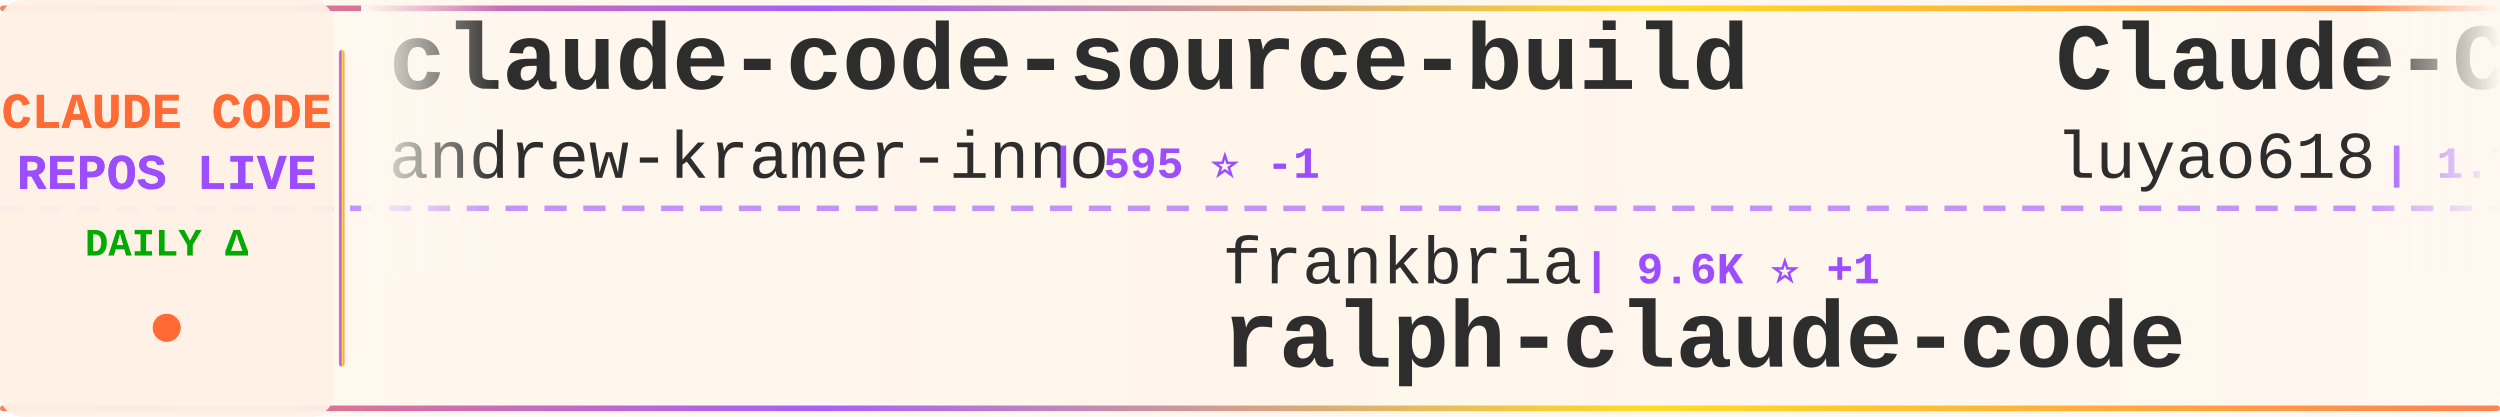
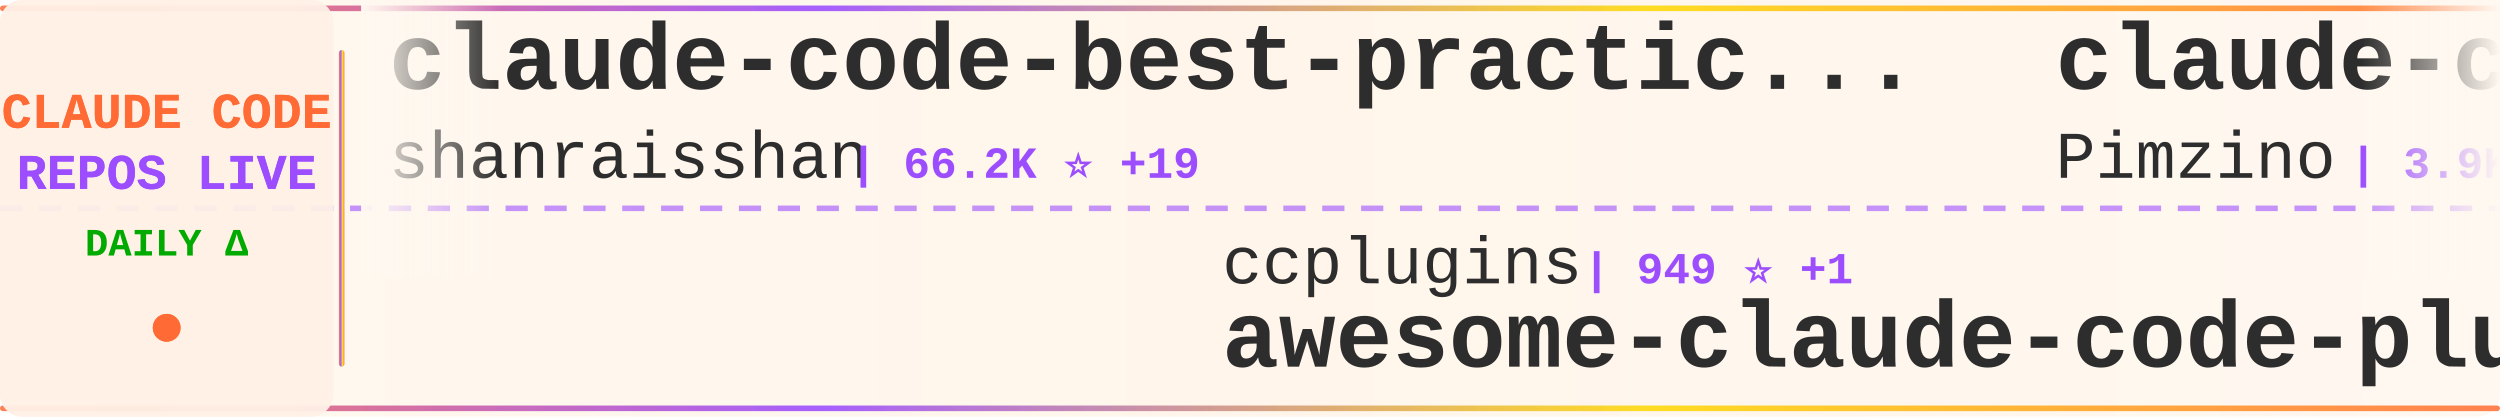
<svg xmlns="http://www.w3.org/2000/svg" width="900" height="150">
  <defs>
    <linearGradient id="tickerBg" x1="0%" y1="0%" x2="100%" y2="0%">
      <stop offset="0%" style="stop-color:#fff8f0;stop-opacity:0.98" />
      <stop offset="50%" style="stop-color:#fff5eb;stop-opacity:1" />
      <stop offset="100%" style="stop-color:#fff8f0;stop-opacity:0.98" />
    </linearGradient>
    <linearGradient id="borderGrad" x1="0%" y1="0%" x2="100%" y2="0%">
      <stop offset="0%" style="stop-color:#FF6B35;stop-opacity:0.85">
        <animate attributeName="stop-opacity" values="0.85;1;0.85" dur="2s" repeatCount="indefinite" />
      </stop>
      <stop offset="33%" style="stop-color:#9C4EFF;stop-opacity:0.9">
        <animate attributeName="stop-opacity" values="0.9;1;0.9" dur="2.2s" repeatCount="indefinite" />
      </stop>
      <stop offset="66%" style="stop-color:#FFD700;stop-opacity:0.85">
        <animate attributeName="stop-opacity" values="0.85;1;0.85" dur="1.8s" repeatCount="indefinite" />
      </stop>
      <stop offset="100%" style="stop-color:#FF6B35;stop-opacity:0.85">
        <animate attributeName="stop-opacity" values="0.85;1;0.85" dur="2s" repeatCount="indefinite" />
      </stop>
    </linearGradient>
    <filter id="textGlow">
      <feGaussianBlur stdDeviation="0.15" result="coloredBlur" />
      <feMerge>
        <feMergeNode in="coloredBlur" />
        <feMergeNode in="SourceGraphic" />
      </feMerge>
    </filter>
    <filter id="metricGlow">
      <feGaussianBlur stdDeviation="0.2" result="coloredBlur" />
      <feMerge>
        <feMergeNode in="coloredBlur" />
        <feMergeNode in="SourceGraphic" />
      </feMerge>
    </filter>
    <linearGradient id="leftFade" x1="0%" y1="0%" x2="100%" y2="0%">
      <stop offset="0%" style="stop-color:#fff8f0;stop-opacity:1" />
      <stop offset="100%" style="stop-color:#fff8f0;stop-opacity:0" />
    </linearGradient>
    <linearGradient id="rightFade" x1="0%" y1="0%" x2="100%" y2="0%">
      <stop offset="0%" style="stop-color:#fff8f0;stop-opacity:0" />
      <stop offset="100%" style="stop-color:#fff8f0;stop-opacity:1" />
    </linearGradient>
  </defs>
  <rect width="900" height="150" fill="url(#tickerBg)" rx="8" />
  <rect x="0" y="2" width="900" height="2" fill="url(#borderGrad)" rx="1" />
  <rect x="0" y="146" width="900" height="2" fill="url(#borderGrad)" rx="1" />
  <line x1="0" y1="75" x2="900" y2="75" stroke="#9C4EFF" stroke-width="2" stroke-dasharray="8 6" opacity="0.6" />
  <rect x="0" y="0" width="120" height="150" fill="#fff0e6" opacity="0.95" rx="8" />
  <text x="60" y="46" font-family="'Courier New', monospace" font-size="18" font-weight="bold" fill="#FF6B35" text-anchor="middle" filter="url(#textGlow)">
    CLAUDE CODE
  </text>
  <text x="60" y="68" font-family="'Courier New', monospace" font-size="18" font-weight="bold" fill="#9C4EFF" text-anchor="middle" filter="url(#textGlow)">
    REPOS LIVE
  </text>
  <text x="60" y="92" font-family="'Courier New', monospace" font-size="14" font-weight="bold" fill="#00aa00" text-anchor="middle">
    DAILY Δ
  </text>
  <circle cx="60" cy="118" r="5" fill="#FF6B35" filter="url(#metricGlow)">
    <animate attributeName="r" values="4;6;4" dur="1.5s" repeatCount="indefinite" />
    <animate attributeName="opacity" values="0.6;1;0.6" dur="1.5s" repeatCount="indefinite" />
  </circle>
  <rect x="122" y="18" width="2" height="114" fill="url(#borderGrad)" rx="1" />
  <clipPath id="tickerClip">
    <rect x="130" y="0" width="770" height="150" />
  </clipPath>
  <g clip-path="url(#tickerClip)">
    <g id="tickerItems">
      <animateTransform attributeName="transform" attributeType="XML" type="translate" from="0 0" to="-3000 0" dur="54s" repeatCount="indefinite" />
      <g transform="translate(0, 0)">
-         <text x="140" y="32" font-family="'Courier New', monospace" font-size="34" font-weight="bold" fill="#2d2d2d">claude-code-source-build</text>
-         <text x="140" y="64" font-family="'Courier New', monospace" font-size="24" font-weight="normal" fill="#2d2d2d" opacity="1.0">andrew-kramer-inno</text>
-         <text x="378" y="64" font-family="'Courier New', monospace" font-size="16" font-weight="bold" fill="#9C4EFF"> | 595 ⭐ -1</text>
+         <text x="140" y="32" font-family="'Courier New', monospace" font-size="34" font-weight="bold" fill="#2d2d2d">claude-code-best-practic...</text>
+         <text x="140" y="64" font-family="'Courier New', monospace" font-size="24" font-weight="normal" fill="#2d2d2d" opacity="1.0">shanraisshan</text>
+         <text x="306" y="64" font-family="'Courier New', monospace" font-size="16" font-weight="bold" fill="#9C4EFF"> | 66.2K ⭐ +19</text>
      </g>
      <g transform="translate(300, 0)">
-         <text x="140" y="102" font-family="'Courier New', monospace" font-size="24" font-weight="normal" fill="#2d2d2d" opacity="1.0">frankbria</text>
-         <text x="270" y="102" font-family="'Courier New', monospace" font-size="16" font-weight="bold" fill="#9C4EFF"> | 9.6K ⭐ +1</text>
-         <text x="140" y="132" font-family="'Courier New', monospace" font-size="34" font-weight="bold" fill="#2d2d2d">ralph-claude-code</text>
+         <text x="140" y="102" font-family="'Courier New', monospace" font-size="24" font-weight="normal" fill="#2d2d2d" opacity="1.0">ccplugins</text>
+         <text x="270" y="102" font-family="'Courier New', monospace" font-size="16" font-weight="bold" fill="#9C4EFF"> | 949 ⭐ +1</text>
+         <text x="140" y="132" font-family="'Courier New', monospace" font-size="34" font-weight="bold" fill="#2d2d2d">awesome-claude-code-plug...</text>
      </g>
      <g transform="translate(600, 0)">
-         <text x="140" y="32" font-family="'Courier New', monospace" font-size="34" font-weight="bold" fill="#2d2d2d">Claude-Code-Source-Study</text>
-         <text x="140" y="64" font-family="'Courier New', monospace" font-size="24" font-weight="normal" fill="#2d2d2d" opacity="1.0">luyao618</text>
-         <text x="258" y="64" font-family="'Courier New', monospace" font-size="16" font-weight="bold" fill="#9C4EFF"> | 1.7K ⭐</text>
+         <text x="140" y="32" font-family="'Courier New', monospace" font-size="34" font-weight="bold" fill="#2d2d2d">claude-code-spec-workflo...</text>
+         <text x="140" y="64" font-family="'Courier New', monospace" font-size="24" font-weight="normal" fill="#2d2d2d" opacity="1.0">Pimzino</text>
+         <text x="246" y="64" font-family="'Courier New', monospace" font-size="16" font-weight="bold" fill="#9C4EFF"> | 3.9K ⭐ +1</text>
      </g>
      <g transform="translate(900, 0)">
-         <text x="140" y="102" font-family="'Courier New', monospace" font-size="24" font-weight="normal" fill="#2d2d2d" opacity="1.0">fuergaosi233</text>
-         <text x="306" y="102" font-family="'Courier New', monospace" font-size="16" font-weight="bold" fill="#9C4EFF"> | 2.8K ⭐</text>
-         <text x="140" y="132" font-family="'Courier New', monospace" font-size="34" font-weight="bold" fill="#2d2d2d">claude-code-proxy</text>
+         <text x="140" y="102" font-family="'Courier New', monospace" font-size="24" font-weight="normal" fill="#2d2d2d" opacity="1.0">huangjia2019</text>
+         <text x="306" y="102" font-family="'Courier New', monospace" font-size="16" font-weight="bold" fill="#9C4EFF"> | 1.1K ⭐</text>
+         <text x="140" y="132" font-family="'Courier New', monospace" font-size="34" font-weight="bold" fill="#2d2d2d">claude-code-engineering</text>
      </g>
      <g transform="translate(1200, 0)">
+         <text x="140" y="32" font-family="'Courier New', monospace" font-size="34" font-weight="bold" fill="#2d2d2d">claude-code-from-scratch</text>
+         <text x="140" y="64" font-family="'Courier New', monospace" font-size="24" font-weight="normal" fill="#2d2d2d" opacity="1.0">Windy3f3f3f3f</text>
+         <text x="318" y="64" font-family="'Courier New', monospace" font-size="16" font-weight="bold" fill="#9C4EFF"> | 2.7K ⭐</text>
+       </g>
+       <g transform="translate(1500, 0)">
+         <text x="140" y="102" font-family="'Courier New', monospace" font-size="24" font-weight="normal" fill="#2d2d2d" opacity="1.0">ChinaSiro</text>
+         <text x="270" y="102" font-family="'Courier New', monospace" font-size="16" font-weight="bold" fill="#9C4EFF"> | 9.7K ⭐</text>
+         <text x="140" y="132" font-family="'Courier New', monospace" font-size="34" font-weight="bold" fill="#2d2d2d">claude-code-sourcemap</text>
+       </g>
+       <g transform="translate(1800, 0)">
        <text x="140" y="32" font-family="'Courier New', monospace" font-size="34" font-weight="bold" fill="#2d2d2d">claude-code</text>
        <text x="140" y="64" font-family="'Courier New', monospace" font-size="24" font-weight="normal" fill="#2d2d2d" opacity="1.0">RishabhK103</text>
        <text x="294" y="64" font-family="'Courier New', monospace" font-size="16" font-weight="bold" fill="#9C4EFF"> | 106 ⭐</text>
      </g>
-       <g transform="translate(1500, 0)">
-         <text x="140" y="102" font-family="'Courier New', monospace" font-size="24" font-weight="normal" fill="#2d2d2d" opacity="1.0">LING71671</text>
-         <text x="270" y="102" font-family="'Courier New', monospace" font-size="16" font-weight="bold" fill="#9C4EFF"> | 956 ⭐</text>
-         <text x="140" y="132" font-family="'Courier New', monospace" font-size="34" font-weight="bold" fill="#2d2d2d">Open-ClaudeCode</text>
-       </g>
-       <g transform="translate(1800, 0)">
-         <text x="140" y="32" font-family="'Courier New', monospace" font-size="34" font-weight="bold" fill="#2d2d2d">claude-code</text>
-         <text x="140" y="64" font-family="'Courier New', monospace" font-size="24" font-weight="normal" fill="#2d2d2d" opacity="1.0">freestylefly</text>
-         <text x="306" y="64" font-family="'Courier New', monospace" font-size="16" font-weight="bold" fill="#9C4EFF"> | 131 ⭐</text>
-       </g>
      <g transform="translate(2100, 0)">
-         <text x="140" y="102" font-family="'Courier New', monospace" font-size="24" font-weight="normal" fill="#2d2d2d" opacity="1.0">VILA-Lab</text>
-         <text x="258" y="102" font-family="'Courier New', monospace" font-size="16" font-weight="bold" fill="#9C4EFF"> | 2.1K ⭐ +1</text>
-         <text x="140" y="132" font-family="'Courier New', monospace" font-size="34" font-weight="bold" fill="#2d2d2d">Dive-into-Claude-Code</text>
+         <text x="140" y="102" font-family="'Courier New', monospace" font-size="24" font-weight="normal" fill="#2d2d2d" opacity="1.0">chauncygu</text>
+         <text x="270" y="102" font-family="'Courier New', monospace" font-size="16" font-weight="bold" fill="#9C4EFF"> | 2.8K ⭐</text>
+         <text x="140" y="132" font-family="'Courier New', monospace" font-size="34" font-weight="bold" fill="#2d2d2d">collection-claude-code-s...</text>
      </g>
      <g transform="translate(2400, 0)">
-         <text x="140" y="32" font-family="'Courier New', monospace" font-size="34" font-weight="bold" fill="#2d2d2d">claude-code-infrastructu...</text>
-         <text x="140" y="64" font-family="'Courier New', monospace" font-size="24" font-weight="normal" fill="#2d2d2d" opacity="1.0">diet103</text>
-         <text x="246" y="64" font-family="'Courier New', monospace" font-size="16" font-weight="bold" fill="#9C4EFF"> | 10.0K ⭐ -1</text>
+         <text x="140" y="32" font-family="'Courier New', monospace" font-size="34" font-weight="bold" fill="#2d2d2d">oh-my-claudecode</text>
+         <text x="140" y="64" font-family="'Courier New', monospace" font-size="24" font-weight="normal" fill="#2d2d2d" opacity="1.0">Yeachan-Heo</text>
+         <text x="294" y="64" font-family="'Courier New', monospace" font-size="16" font-weight="bold" fill="#9C4EFF"> | 39.3K ⭐</text>
      </g>
      <g transform="translate(2700, 0)">
-         <text x="140" y="102" font-family="'Courier New', monospace" font-size="24" font-weight="normal" fill="#2d2d2d" opacity="1.0">overwirehq</text>
-         <text x="282" y="102" font-family="'Courier New', monospace" font-size="16" font-weight="bold" fill="#9C4EFF"> | 2.8K ⭐ +3</text>
-         <text x="140" y="132" font-family="'Courier New', monospace" font-size="34" font-weight="bold" fill="#2d2d2d">claude-code-telegram</text>
+         <text x="140" y="102" font-family="'Courier New', monospace" font-size="24" font-weight="normal" fill="#2d2d2d" opacity="1.0">jqueryscript</text>
+         <text x="306" y="102" font-family="'Courier New', monospace" font-size="16" font-weight="bold" fill="#9C4EFF"> | 518 ⭐</text>
+         <text x="140" y="132" font-family="'Courier New', monospace" font-size="34" font-weight="bold" fill="#2d2d2d">awesome-claude-code</text>
      </g>
      <g transform="translate(3000, 0)">
-         <text x="140" y="32" font-family="'Courier New', monospace" font-size="34" font-weight="bold" fill="#2d2d2d">claude-code-source-build</text>
-         <text x="140" y="64" font-family="'Courier New', monospace" font-size="24" font-weight="normal" fill="#2d2d2d" opacity="1.0">andrew-kramer-inno</text>
-         <text x="378" y="64" font-family="'Courier New', monospace" font-size="16" font-weight="bold" fill="#9C4EFF"> | 595 ⭐ -1</text>
+         <text x="140" y="32" font-family="'Courier New', monospace" font-size="34" font-weight="bold" fill="#2d2d2d">claude-code-best-practic...</text>
+         <text x="140" y="64" font-family="'Courier New', monospace" font-size="24" font-weight="normal" fill="#2d2d2d" opacity="1.0">shanraisshan</text>
+         <text x="306" y="64" font-family="'Courier New', monospace" font-size="16" font-weight="bold" fill="#9C4EFF"> | 66.2K ⭐ +19</text>
      </g>
      <g transform="translate(3300, 0)">
-         <text x="140" y="102" font-family="'Courier New', monospace" font-size="24" font-weight="normal" fill="#2d2d2d" opacity="1.0">frankbria</text>
-         <text x="270" y="102" font-family="'Courier New', monospace" font-size="16" font-weight="bold" fill="#9C4EFF"> | 9.6K ⭐ +1</text>
-         <text x="140" y="132" font-family="'Courier New', monospace" font-size="34" font-weight="bold" fill="#2d2d2d">ralph-claude-code</text>
+         <text x="140" y="102" font-family="'Courier New', monospace" font-size="24" font-weight="normal" fill="#2d2d2d" opacity="1.0">ccplugins</text>
+         <text x="270" y="102" font-family="'Courier New', monospace" font-size="16" font-weight="bold" fill="#9C4EFF"> | 949 ⭐ +1</text>
+         <text x="140" y="132" font-family="'Courier New', monospace" font-size="34" font-weight="bold" fill="#2d2d2d">awesome-claude-code-plug...</text>
      </g>
      <g transform="translate(3600, 0)">
-         <text x="140" y="32" font-family="'Courier New', monospace" font-size="34" font-weight="bold" fill="#2d2d2d">Claude-Code-Source-Study</text>
-         <text x="140" y="64" font-family="'Courier New', monospace" font-size="24" font-weight="normal" fill="#2d2d2d" opacity="1.0">luyao618</text>
-         <text x="258" y="64" font-family="'Courier New', monospace" font-size="16" font-weight="bold" fill="#9C4EFF"> | 1.7K ⭐</text>
+         <text x="140" y="32" font-family="'Courier New', monospace" font-size="34" font-weight="bold" fill="#2d2d2d">claude-code-spec-workflo...</text>
+         <text x="140" y="64" font-family="'Courier New', monospace" font-size="24" font-weight="normal" fill="#2d2d2d" opacity="1.0">Pimzino</text>
+         <text x="246" y="64" font-family="'Courier New', monospace" font-size="16" font-weight="bold" fill="#9C4EFF"> | 3.9K ⭐ +1</text>
      </g>
      <g transform="translate(3900, 0)">
-         <text x="140" y="102" font-family="'Courier New', monospace" font-size="24" font-weight="normal" fill="#2d2d2d" opacity="1.0">fuergaosi233</text>
-         <text x="306" y="102" font-family="'Courier New', monospace" font-size="16" font-weight="bold" fill="#9C4EFF"> | 2.8K ⭐</text>
-         <text x="140" y="132" font-family="'Courier New', monospace" font-size="34" font-weight="bold" fill="#2d2d2d">claude-code-proxy</text>
+         <text x="140" y="102" font-family="'Courier New', monospace" font-size="24" font-weight="normal" fill="#2d2d2d" opacity="1.0">huangjia2019</text>
+         <text x="306" y="102" font-family="'Courier New', monospace" font-size="16" font-weight="bold" fill="#9C4EFF"> | 1.1K ⭐</text>
+         <text x="140" y="132" font-family="'Courier New', monospace" font-size="34" font-weight="bold" fill="#2d2d2d">claude-code-engineering</text>
      </g>
    </g>
  </g>
  <rect x="130" y="0" width="50" height="100" fill="url(#leftFade)" />
  <rect x="850" y="0" width="50" height="100" fill="url(#rightFade)" />
</svg>
